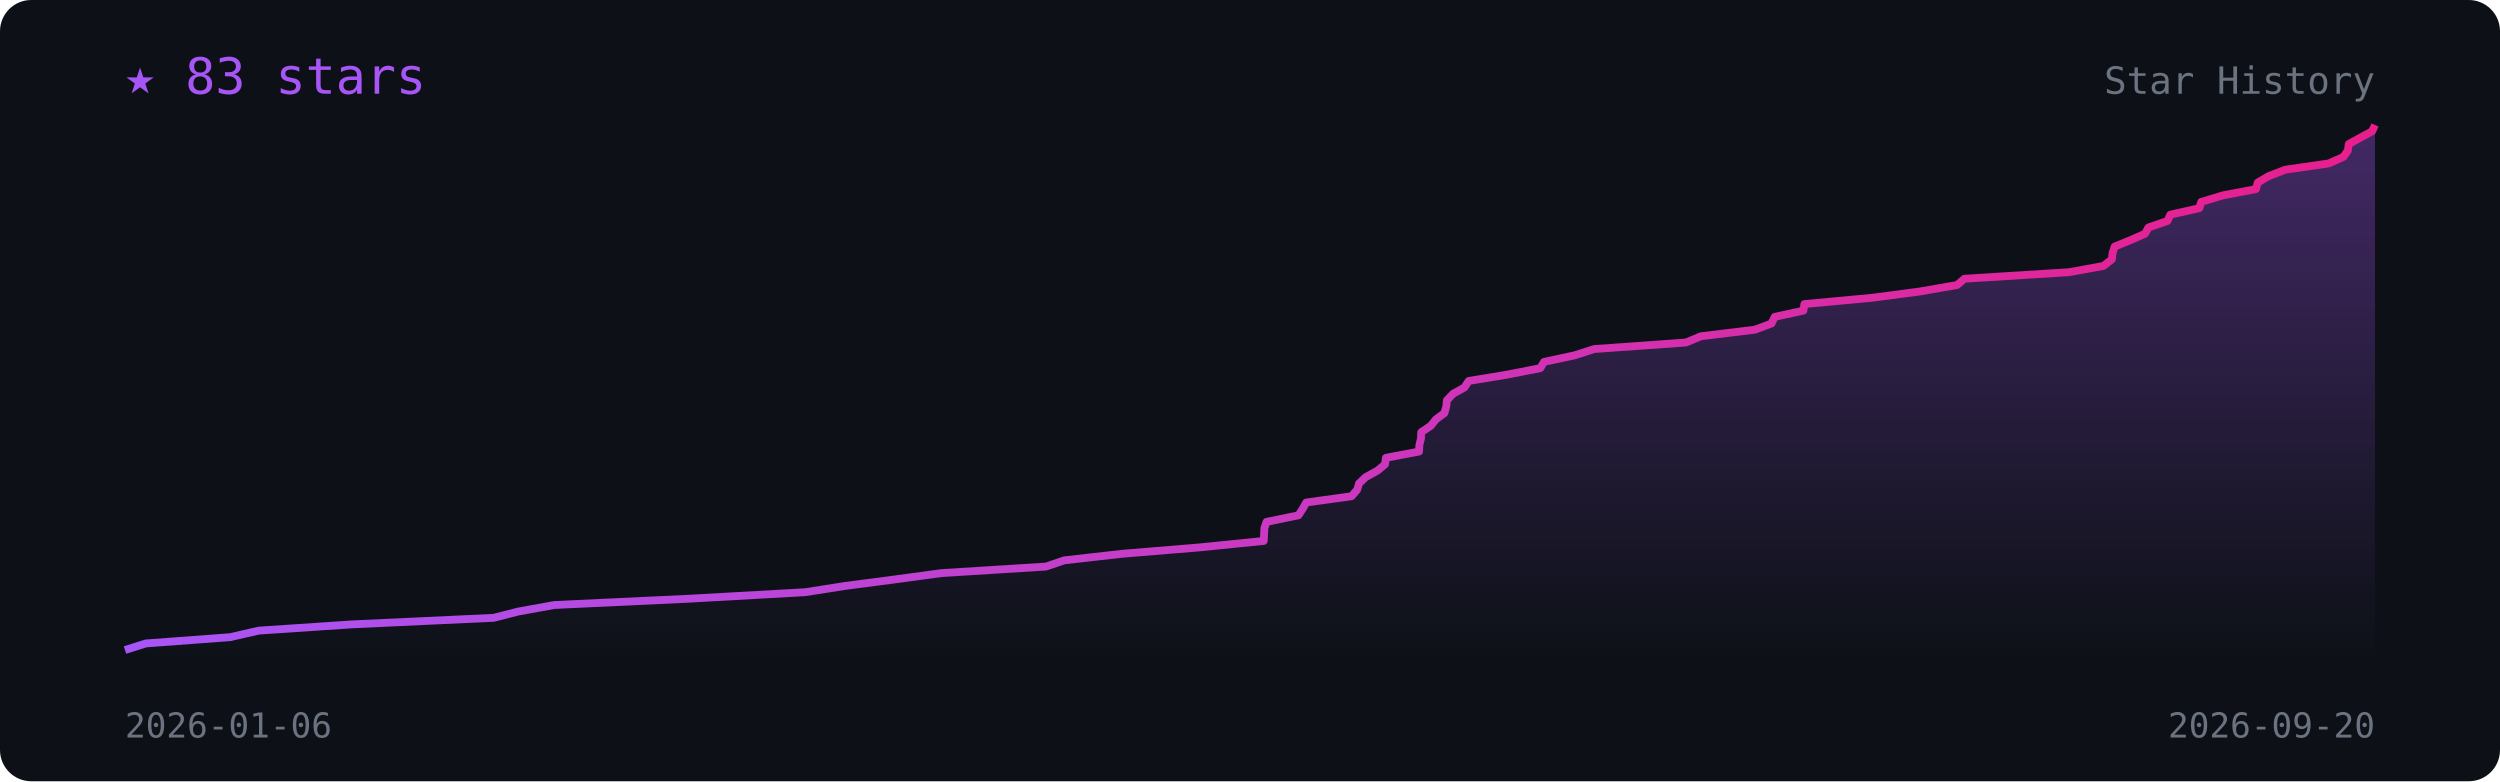
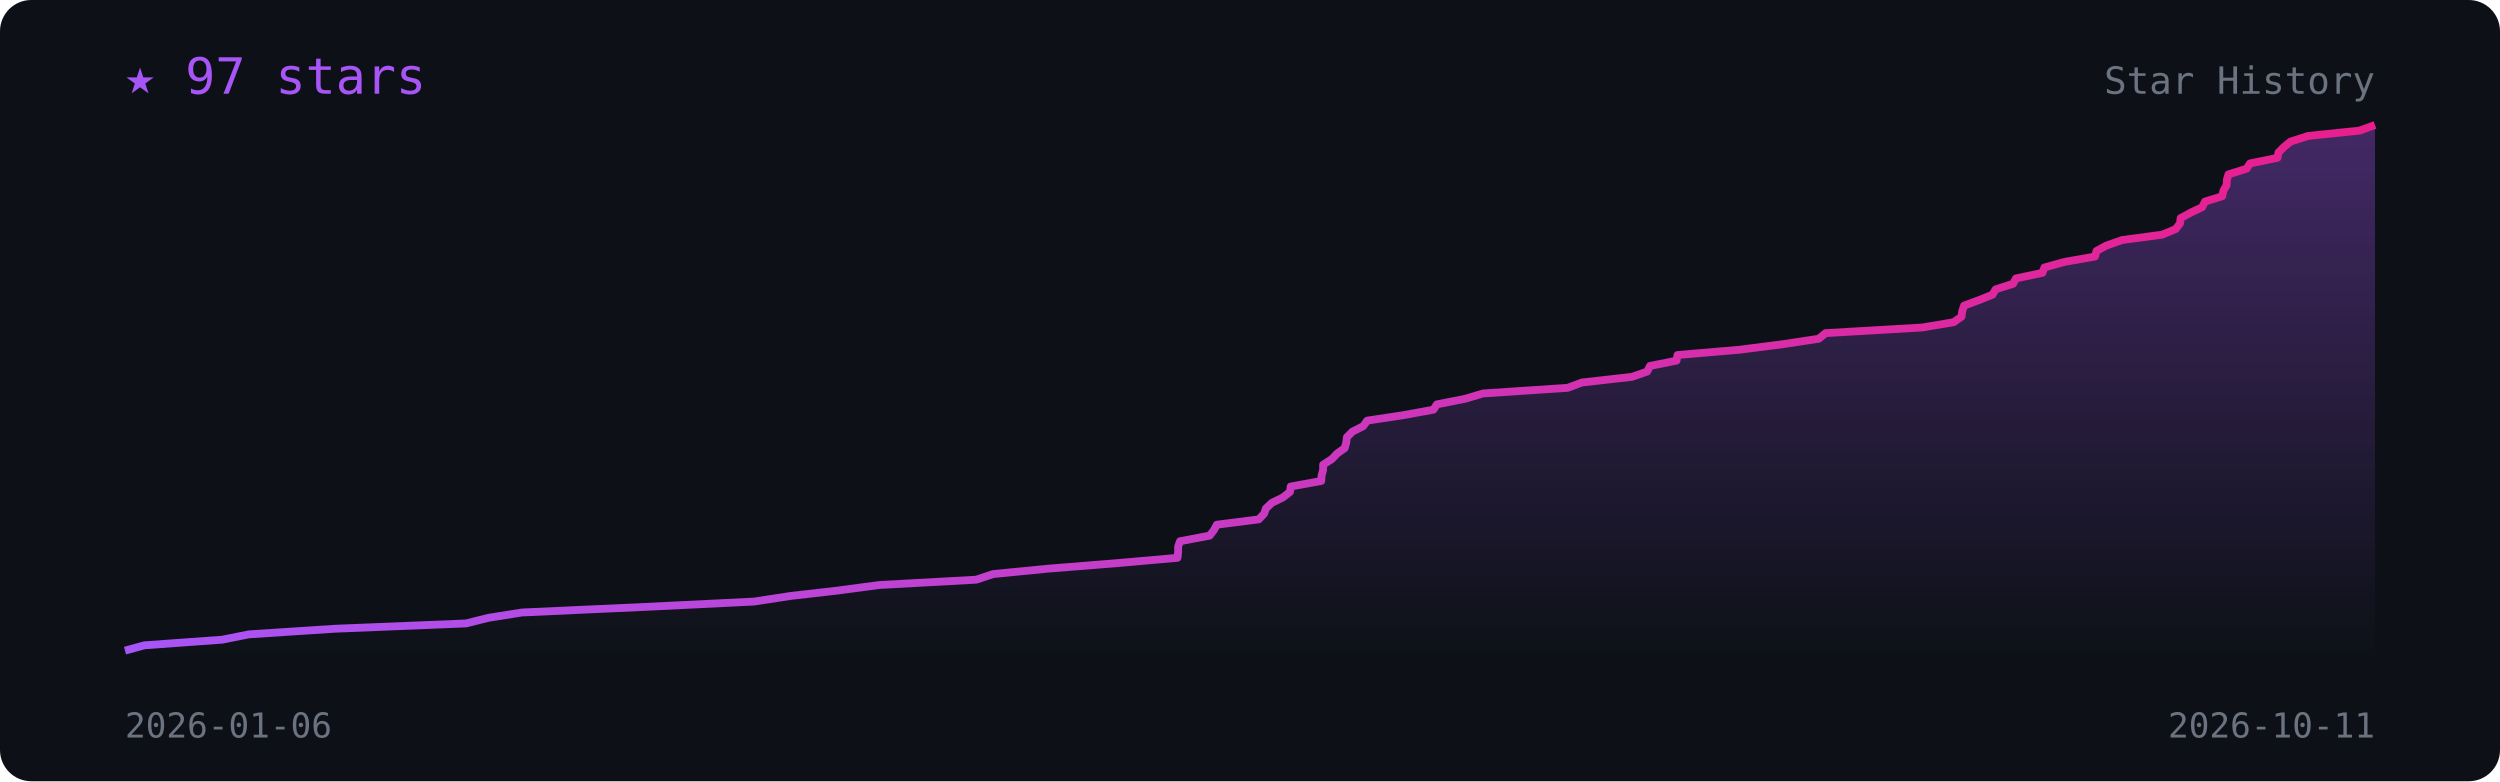
<svg xmlns="http://www.w3.org/2000/svg" viewBox="0 0 800 250" width="100%" font-family="monospace">
  <defs>
    <linearGradient id="l" x1="0" x2="1">
      <stop offset="0" stop-color="#a855f7" />
      <stop offset="1" stop-color="#e91e8c" />
    </linearGradient>
    <linearGradient id="f" x1="0" y1="0" x2="0" y2="1">
      <stop offset="0" stop-color="#a855f7" stop-opacity=".35" />
      <stop offset="1" stop-color="#a855f7" stop-opacity="0" />
    </linearGradient>
  </defs>
  <rect width="800" height="250" rx="10" fill="#0d1117" />
-   <polygon points="40.0,210 40.0,208.0 46.7,205.9 73.6,203.9 82.8,201.8 112.6,199.8 158.0,197.7 165.8,195.7 177.4,193.6 220.3,191.6 257.7,189.5 270.4,187.5 286.5,185.4 301.2,183.4 334.7,181.3 340.6,179.3 359.2,177.2 383.5,175.2 404.4,173.1 404.5,171.1 404.6,169.0 405.3,167.0 415.5,164.9 416.8,162.9 418.0,160.8 432.5,158.8 434.3,156.7 434.9,154.7 437.0,152.7 440.8,150.6 443.2,148.6 443.5,146.5 454.1,144.5 454.2,142.4 454.7,140.4 454.8,138.3 457.8,136.3 459.5,134.2 462.2,132.2 462.8,130.1 463.0,128.1 465.0,126.0 468.6,124.0 470.0,121.9 482.2,119.9 492.9,117.8 494.1,115.8 503.9,113.7 510.1,111.7 539.5,109.6 544.3,107.6 561.6,105.5 566.9,103.5 567.9,101.4 577.1,99.4 577.4,97.3 599.0,95.3 614.2,93.3 626.3,91.2 628.6,89.2 662.1,87.1 673.1,85.1 675.8,83.0 676.0,81.0 676.7,78.9 681.6,76.9 686.4,74.8 687.5,72.8 693.6,70.7 694.5,68.7 703.8,66.6 704.4,64.6 711.4,62.5 721.9,60.5 722.5,58.4 725.9,56.4 731.3,54.3 745.2,52.3 749.9,50.2 751.3,48.2 751.6,46.1 755.2,44.1 759.1,42.0 760.0,40.0 760.0,210" fill="url(#f)" />
-   <polyline points="40.0,208.0 46.7,205.9 73.6,203.9 82.8,201.8 112.6,199.8 158.0,197.7 165.8,195.7 177.4,193.6 220.3,191.6 257.7,189.5 270.4,187.5 286.5,185.4 301.2,183.4 334.7,181.3 340.6,179.3 359.2,177.2 383.5,175.2 404.4,173.1 404.5,171.1 404.6,169.0 405.3,167.0 415.5,164.9 416.8,162.9 418.0,160.8 432.5,158.8 434.3,156.7 434.9,154.7 437.0,152.7 440.8,150.6 443.2,148.6 443.5,146.5 454.1,144.5 454.2,142.4 454.7,140.4 454.8,138.3 457.8,136.3 459.5,134.2 462.2,132.2 462.8,130.1 463.0,128.1 465.0,126.0 468.6,124.0 470.0,121.9 482.2,119.9 492.9,117.8 494.1,115.8 503.9,113.7 510.1,111.7 539.5,109.6 544.3,107.6 561.6,105.5 566.9,103.5 567.9,101.4 577.1,99.4 577.4,97.3 599.0,95.3 614.2,93.3 626.3,91.2 628.6,89.2 662.1,87.1 673.1,85.1 675.8,83.0 676.0,81.0 676.7,78.9 681.6,76.9 686.4,74.8 687.5,72.8 693.6,70.7 694.5,68.7 703.8,66.6 704.4,64.6 711.4,62.5 721.9,60.5 722.5,58.4 725.9,56.4 731.3,54.3 745.2,52.3 749.9,50.2 751.3,48.2 751.6,46.1 755.2,44.1 759.1,42.0 760.0,40.0" fill="none" stroke="url(#l)" stroke-width="2.5" stroke-linejoin="round" />
-   <text x="40" y="30" fill="#a855f7" font-size="16">★ 83 stars</text>
+   <polygon points="40.0,210 40.0,208.2 46.2,206.5 71.1,204.7 79.6,203.0 107.1,201.2 149.1,199.5 156.3,197.7 167.0,196.0 206.6,194.2 241.3,192.5 253.0,190.7 267.9,189.0 281.4,187.2 312.4,185.5 317.8,183.7 335.1,182.0 357.5,180.2 376.8,178.5 377.0,176.7 377.0,174.9 377.6,173.2 387.1,171.4 388.4,169.7 389.4,167.9 402.8,166.2 404.5,164.4 405.1,162.7 407.0,160.9 410.5,159.2 412.8,157.4 413.0,155.7 422.8,153.9 422.9,152.2 423.4,150.4 423.4,148.7 426.2,146.9 427.8,145.2 430.3,143.4 430.8,141.6 431.0,139.9 432.8,138.1 436.2,136.4 437.5,134.6 448.8,132.9 458.7,131.1 459.8,129.4 468.9,127.6 474.6,125.9 501.7,124.1 506.2,122.4 522.2,120.6 527.1,118.9 528.0,117.1 536.5,115.4 536.8,113.6 556.8,111.9 570.8,110.1 582.0,108.4 584.2,106.6 615.1,104.8 625.2,103.1 627.7,101.3 627.9,99.6 628.5,97.8 633.1,96.1 637.6,94.3 638.6,92.6 644.2,90.8 645.1,89.1 653.6,87.3 654.2,85.6 660.7,83.8 670.4,82.1 670.9,80.3 674.0,78.6 679.1,76.8 691.9,75.1 696.2,73.3 697.6,71.5 697.8,69.8 701.1,68.0 704.7,66.3 705.6,64.5 711.1,62.8 711.5,61.0 712.5,59.3 712.6,57.5 713.1,55.8 718.9,54.0 720.0,52.3 728.8,50.5 729.1,48.8 730.9,47.0 733.0,45.3 738.6,43.5 755.0,41.8 760.0,40.0 760.0,210" fill="url(#f)" />
+   <polyline points="40.0,208.2 46.2,206.5 71.1,204.7 79.6,203.0 107.1,201.2 149.1,199.5 156.3,197.7 167.0,196.0 206.6,194.2 241.3,192.5 253.0,190.7 267.9,189.0 281.4,187.2 312.4,185.5 317.8,183.7 335.1,182.0 357.5,180.2 376.8,178.5 377.0,176.7 377.0,174.9 377.6,173.2 387.1,171.4 388.4,169.7 389.4,167.9 402.8,166.2 404.5,164.4 405.1,162.7 407.0,160.9 410.5,159.2 412.8,157.4 413.0,155.7 422.8,153.9 422.9,152.2 423.4,150.4 423.4,148.7 426.2,146.9 427.8,145.2 430.3,143.4 430.8,141.6 431.0,139.9 432.8,138.1 436.2,136.4 437.5,134.6 448.8,132.9 458.7,131.1 459.8,129.4 468.9,127.6 474.6,125.9 501.7,124.1 506.2,122.4 522.2,120.6 527.1,118.9 528.0,117.1 536.5,115.4 536.8,113.6 556.8,111.9 570.8,110.1 582.0,108.4 584.2,106.6 615.1,104.8 625.2,103.1 627.7,101.3 627.9,99.6 628.5,97.8 633.1,96.1 637.6,94.3 638.6,92.6 644.2,90.8 645.1,89.1 653.6,87.3 654.2,85.6 660.7,83.8 670.4,82.1 670.9,80.3 674.0,78.6 679.1,76.8 691.9,75.1 696.2,73.3 697.6,71.5 697.8,69.8 701.1,68.0 704.7,66.3 705.6,64.5 711.1,62.8 711.5,61.0 712.5,59.3 712.6,57.5 713.1,55.8 718.9,54.0 720.0,52.3 728.8,50.5 729.1,48.8 730.9,47.0 733.0,45.3 738.6,43.5 755.0,41.8 760.0,40.0" fill="none" stroke="url(#l)" stroke-width="2.5" stroke-linejoin="round" />
+   <text x="40" y="30" fill="#a855f7" font-size="16">★ 97 stars</text>
  <text x="40" y="236" fill="#6b7280" font-size="11">2026-01-06</text>
-   <text x="760" y="236" fill="#6b7280" font-size="11" text-anchor="end">2026-09-20</text>
+   <text x="760" y="236" fill="#6b7280" font-size="11" text-anchor="end">2026-10-11</text>
  <text x="760" y="30" fill="#6b7280" font-size="12" text-anchor="end">Star History</text>
</svg>
